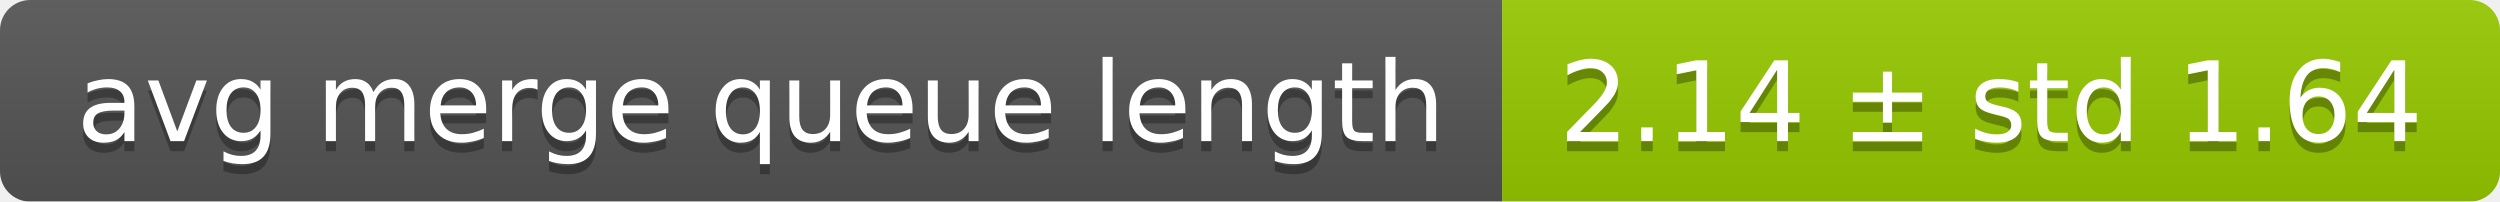
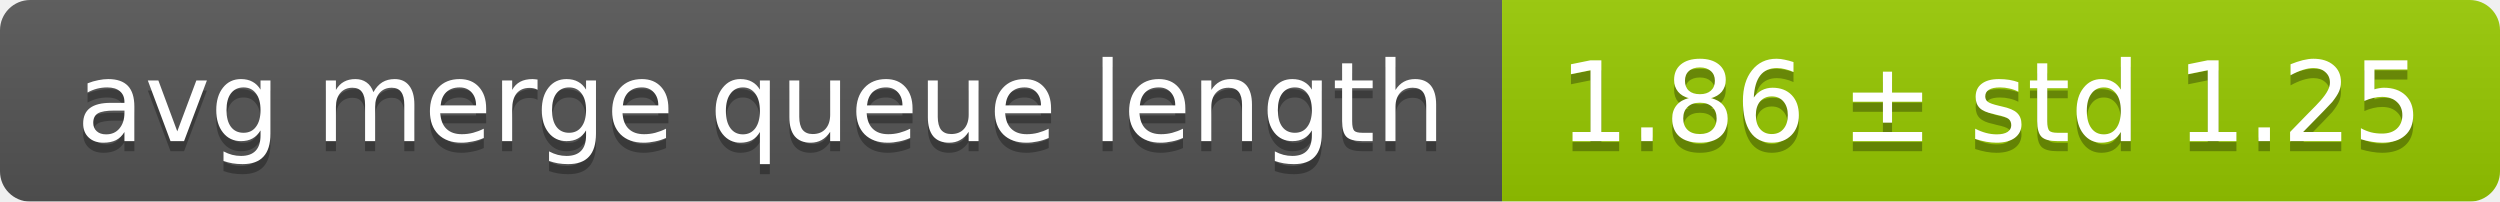
<svg xmlns="http://www.w3.org/2000/svg" width="248" height="20">
  <linearGradient id="smooth" x2="0" y2="100%">
    <stop offset="0" stop-color="#bbb" stop-opacity=".1" />
    <stop offset="1" stop-opacity=".1" />
  </linearGradient>
  <mask id="round">
    <rect width="248" height="20" rx="3" fill="#fff" />
  </mask>
  <g mask="url(#round)">
    <rect width="149" height="20" fill="#555" />
    <rect x="149" width="99" height="20" fill="#97ca00" />
    <rect width="248" height="20" fill="url(#smooth)" />
  </g>
  <g fill="#fff" text-anchor="middle" font-family="DejaVu Sans,Verdana,Geneva,sans-serif" font-size="11">
    <text x="75.5" y="15" fill="#010101" fill-opacity=".3">avg merge queue length</text>
    <text x="75.5" y="14">avg merge queue length</text>
-     <text x="197.5" y="15" fill="#010101" fill-opacity=".3">2.14 ± std 1.64</text>
-     <text x="197.5" y="14">2.14 ± std 1.64</text>
+     <text x="197.5" y="15" fill="#010101" fill-opacity=".3">1.86 ± std 1.25</text>
+     <text x="197.5" y="14">1.86 ± std 1.25</text>
  </g>
</svg>
